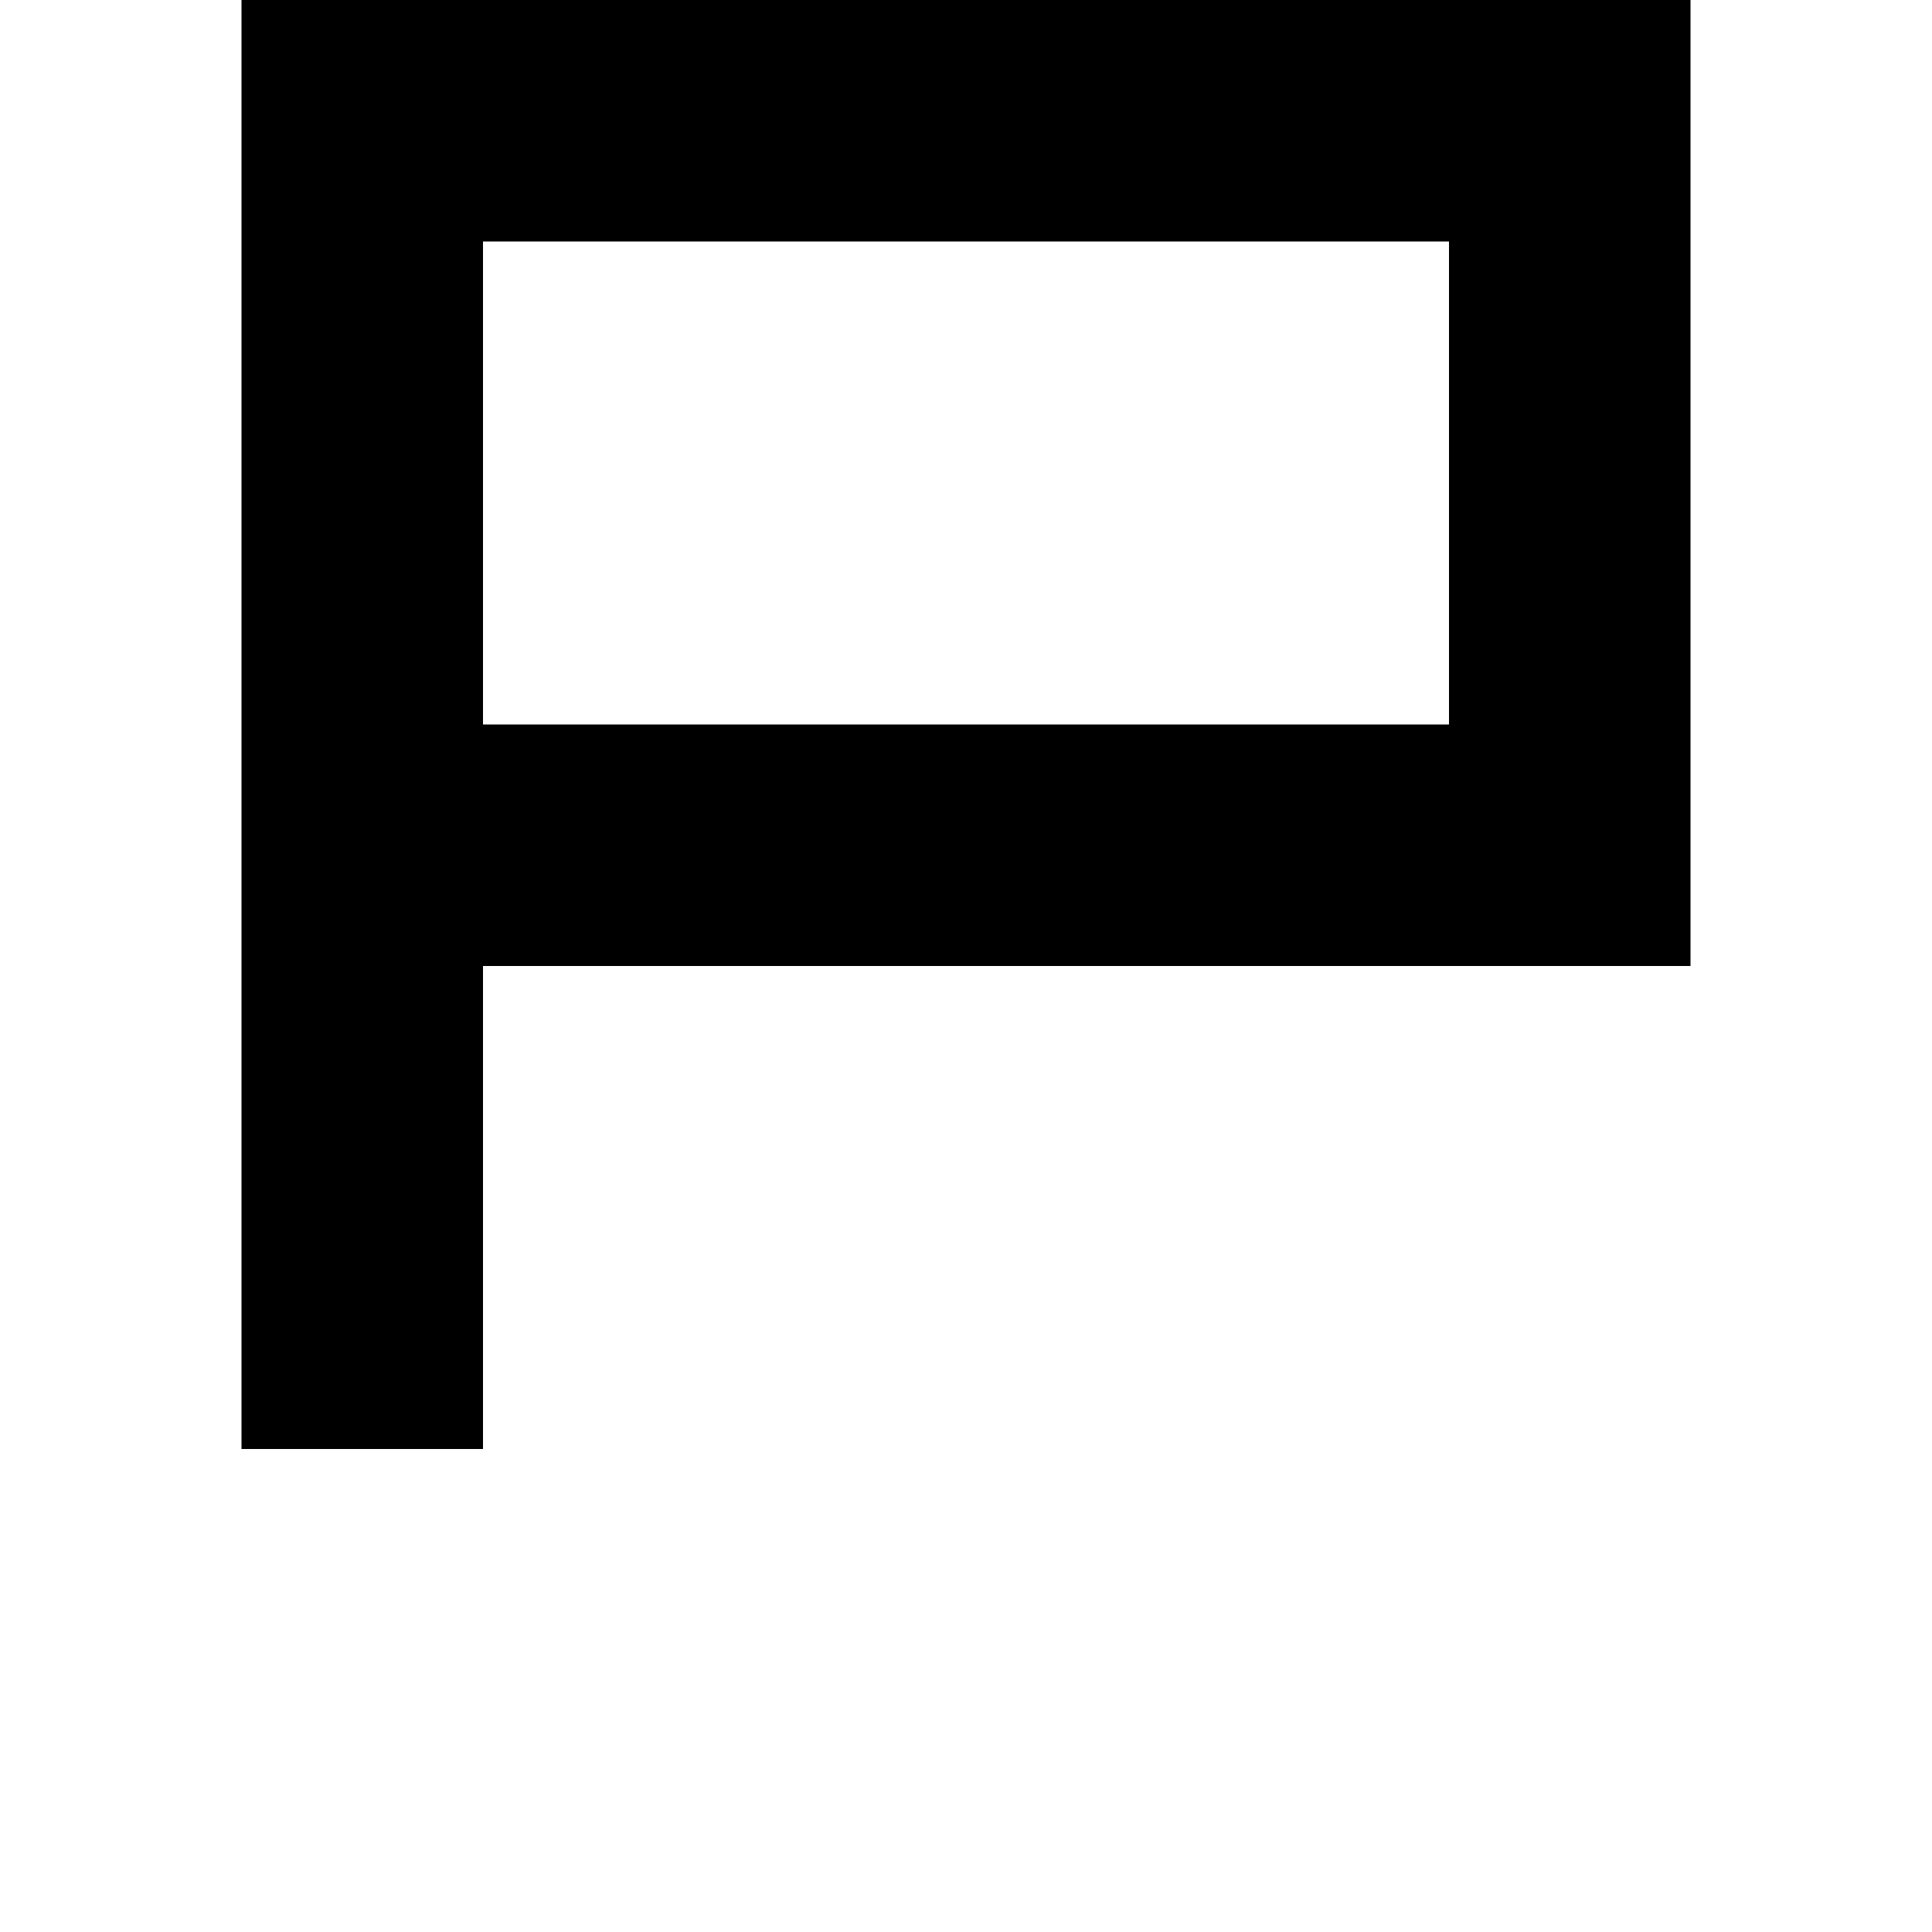
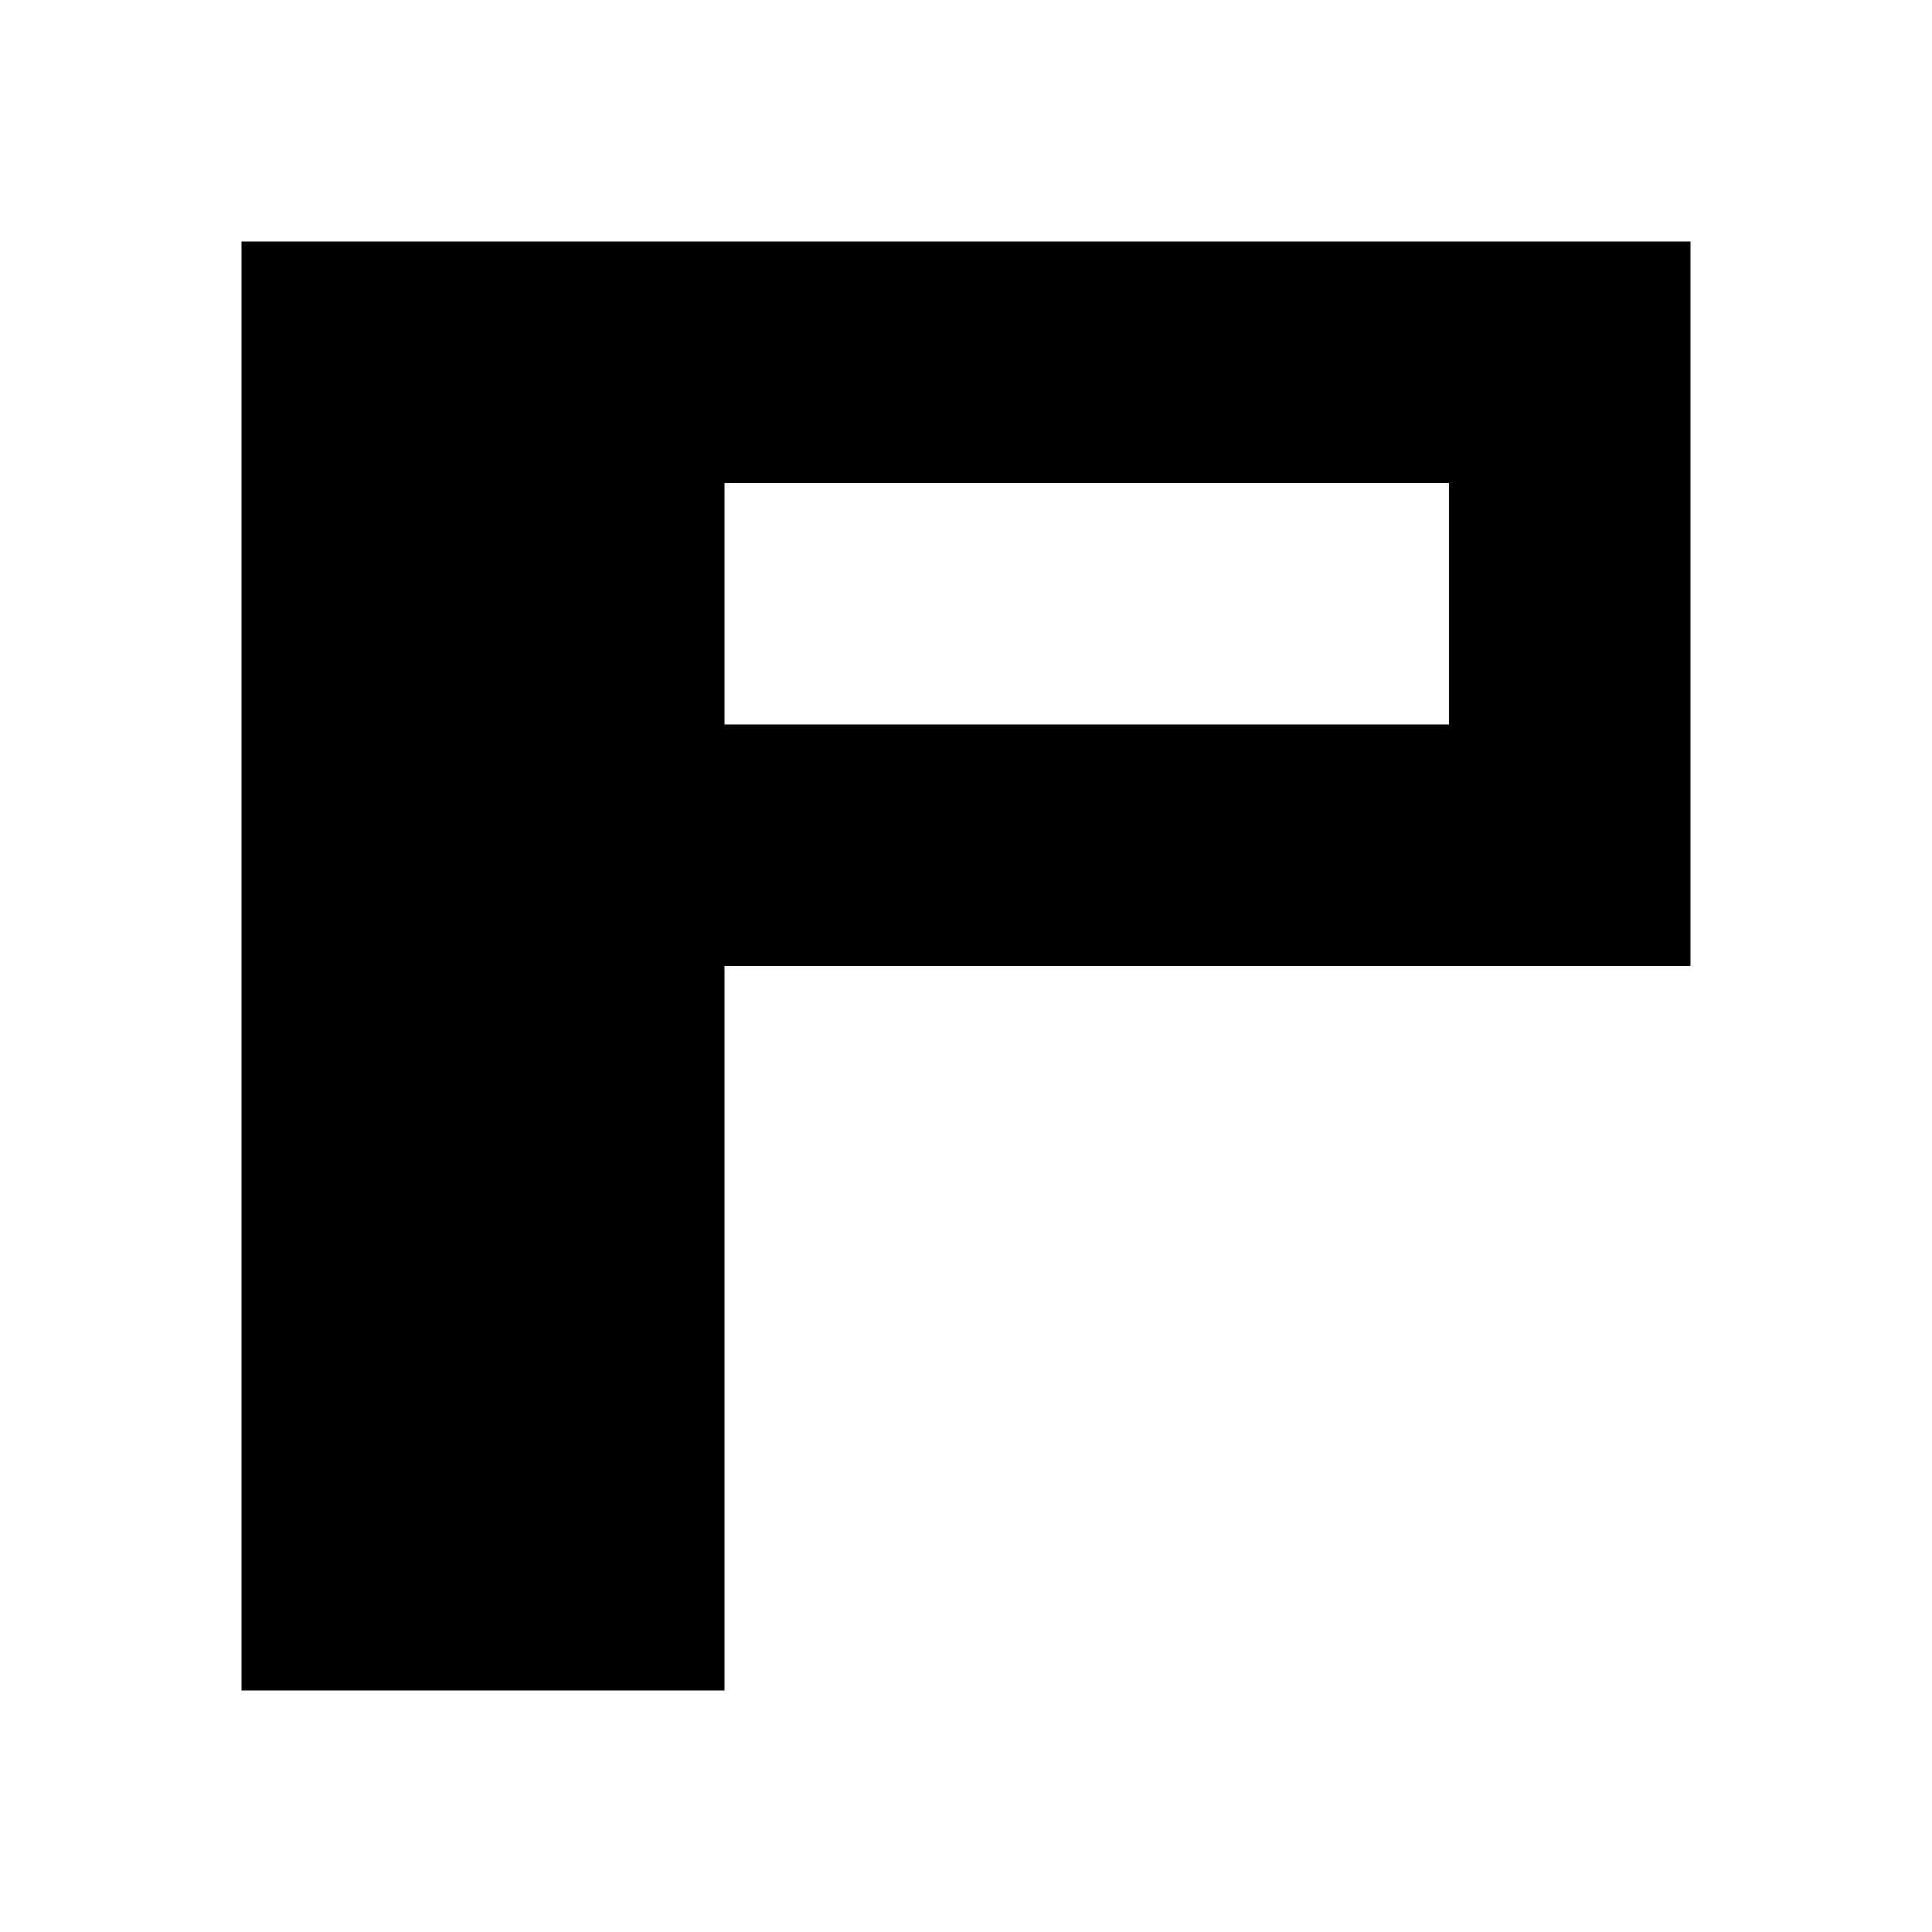
<svg xmlns="http://www.w3.org/2000/svg" viewBox="0 0 8 8">
-   <path d="M6,1L2,1L2,3L6,3M1,6L1,0L7,0L7,4L2,4L2,6" />
+   <path d="M6,2L3,2L3,3L6,3M1,7L1,1L7,1L7,4L3,4L3,7" />
</svg>
